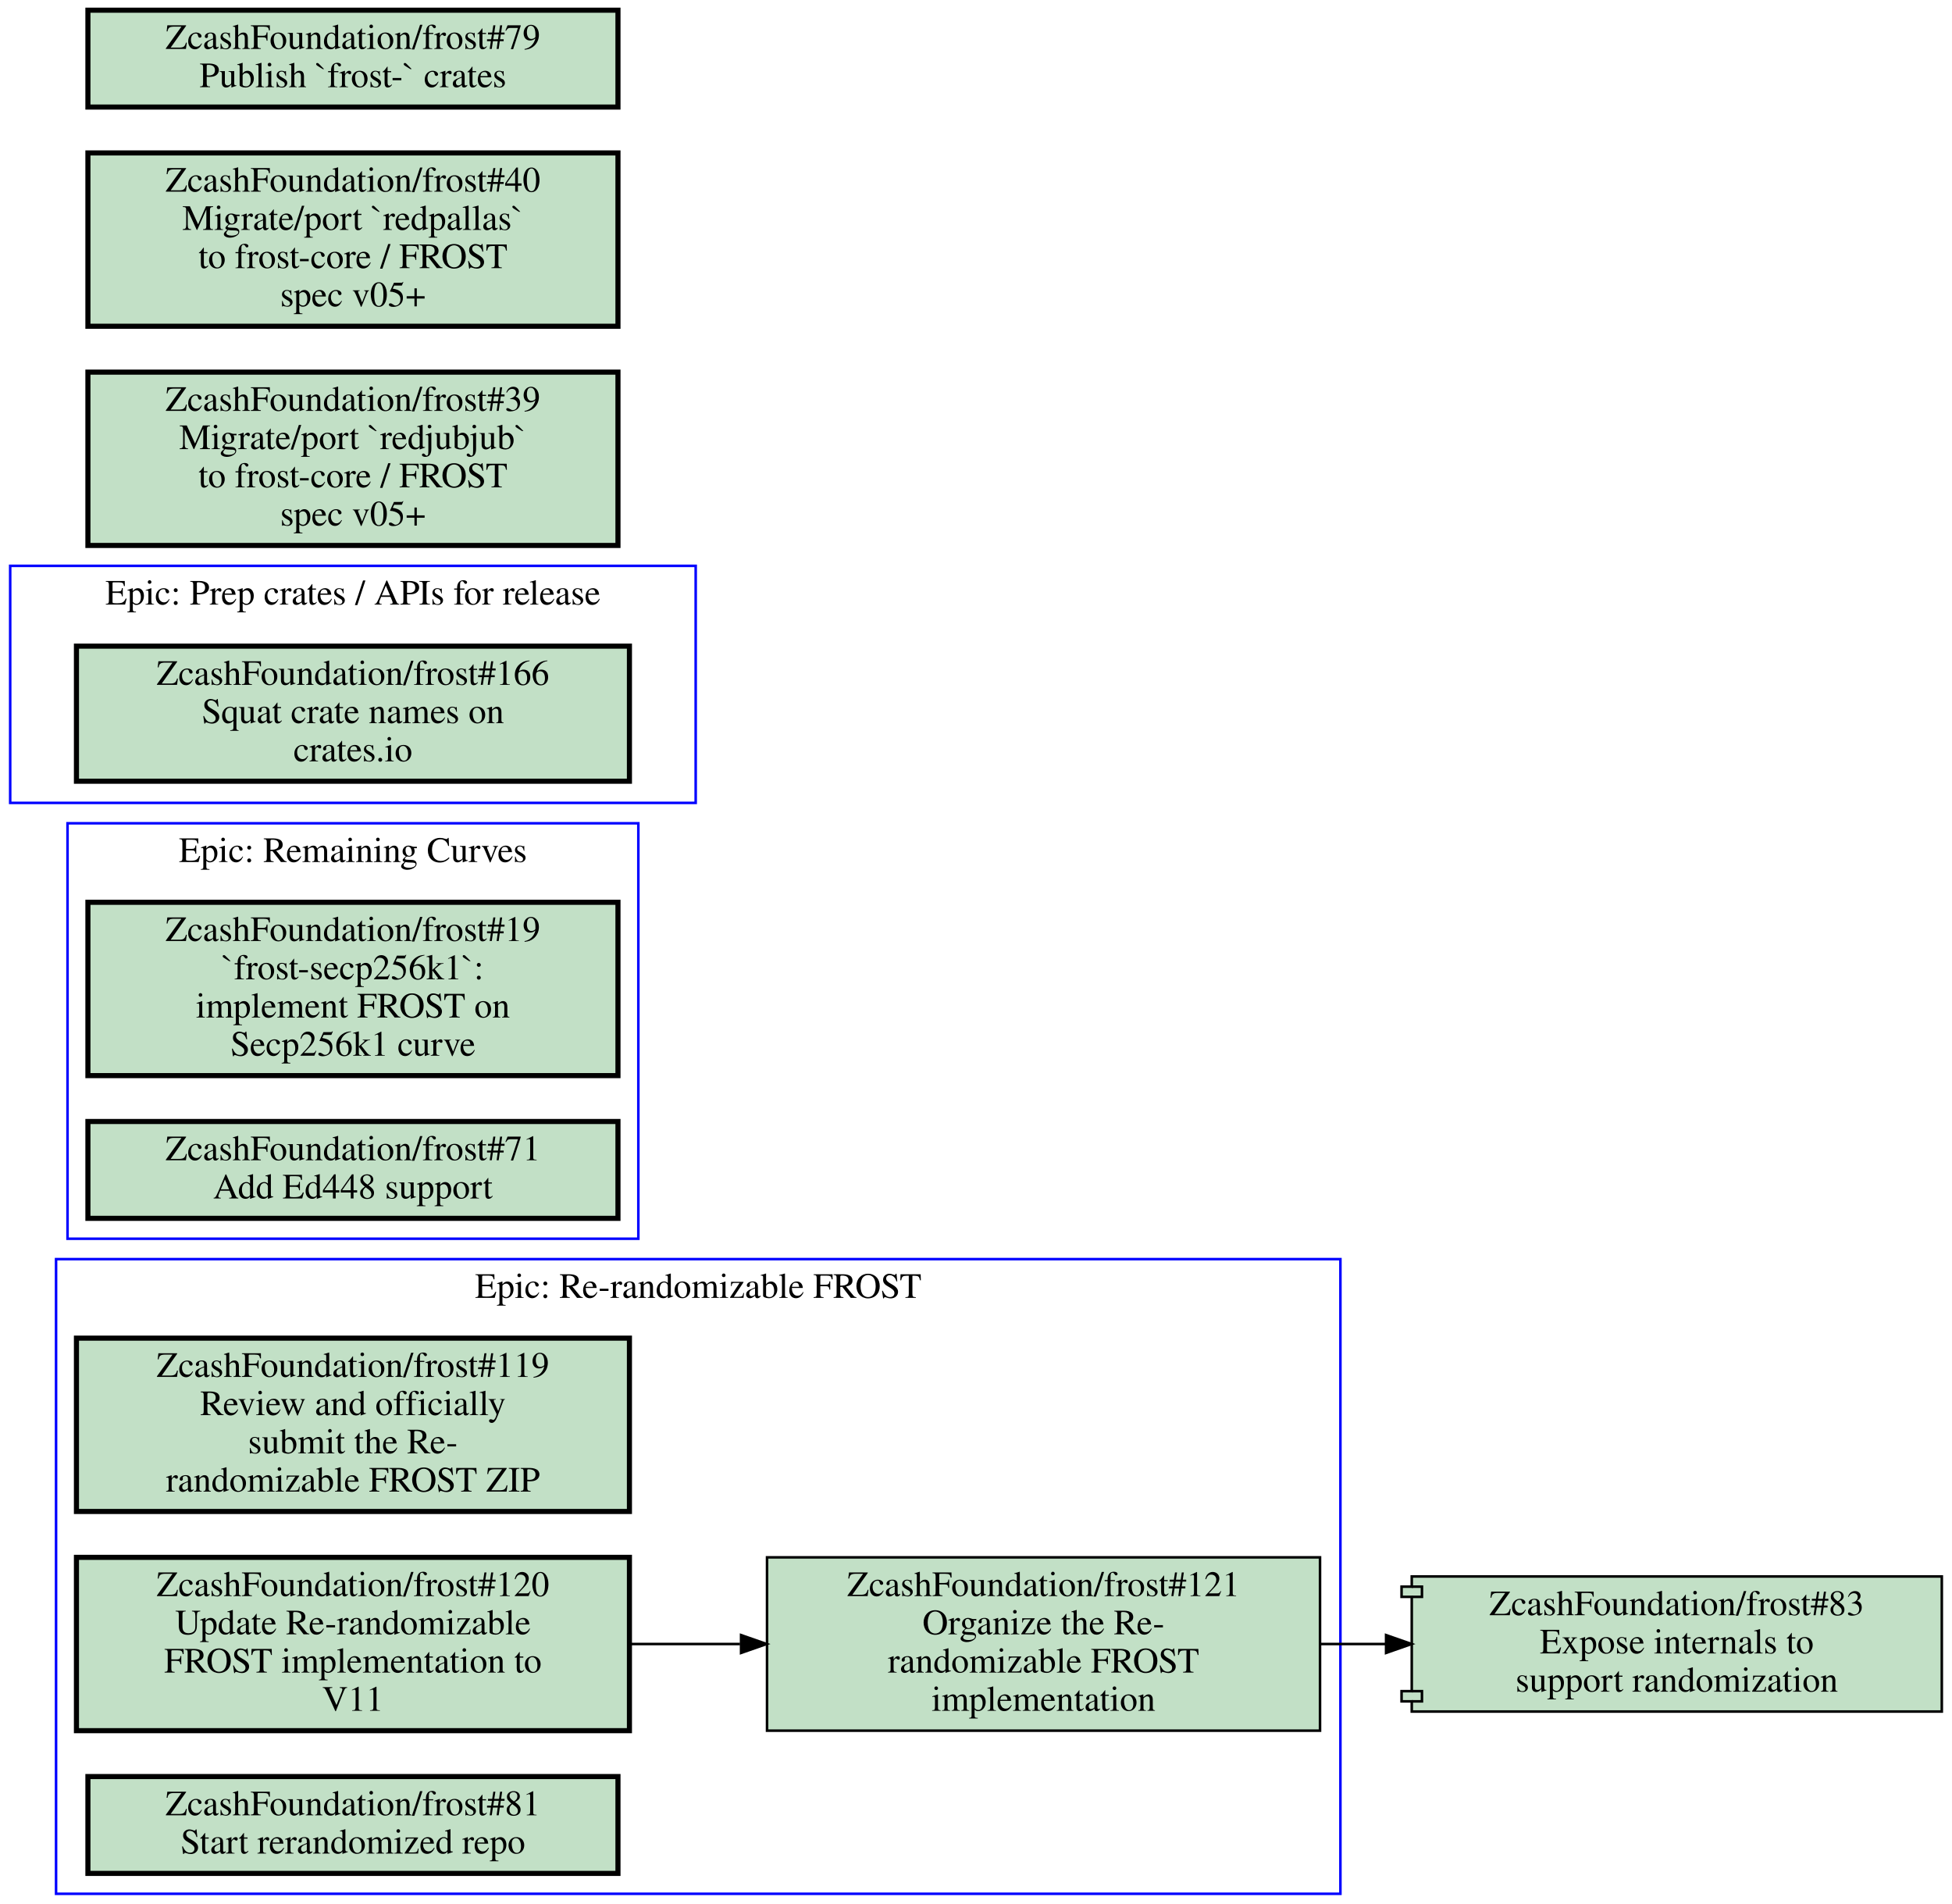
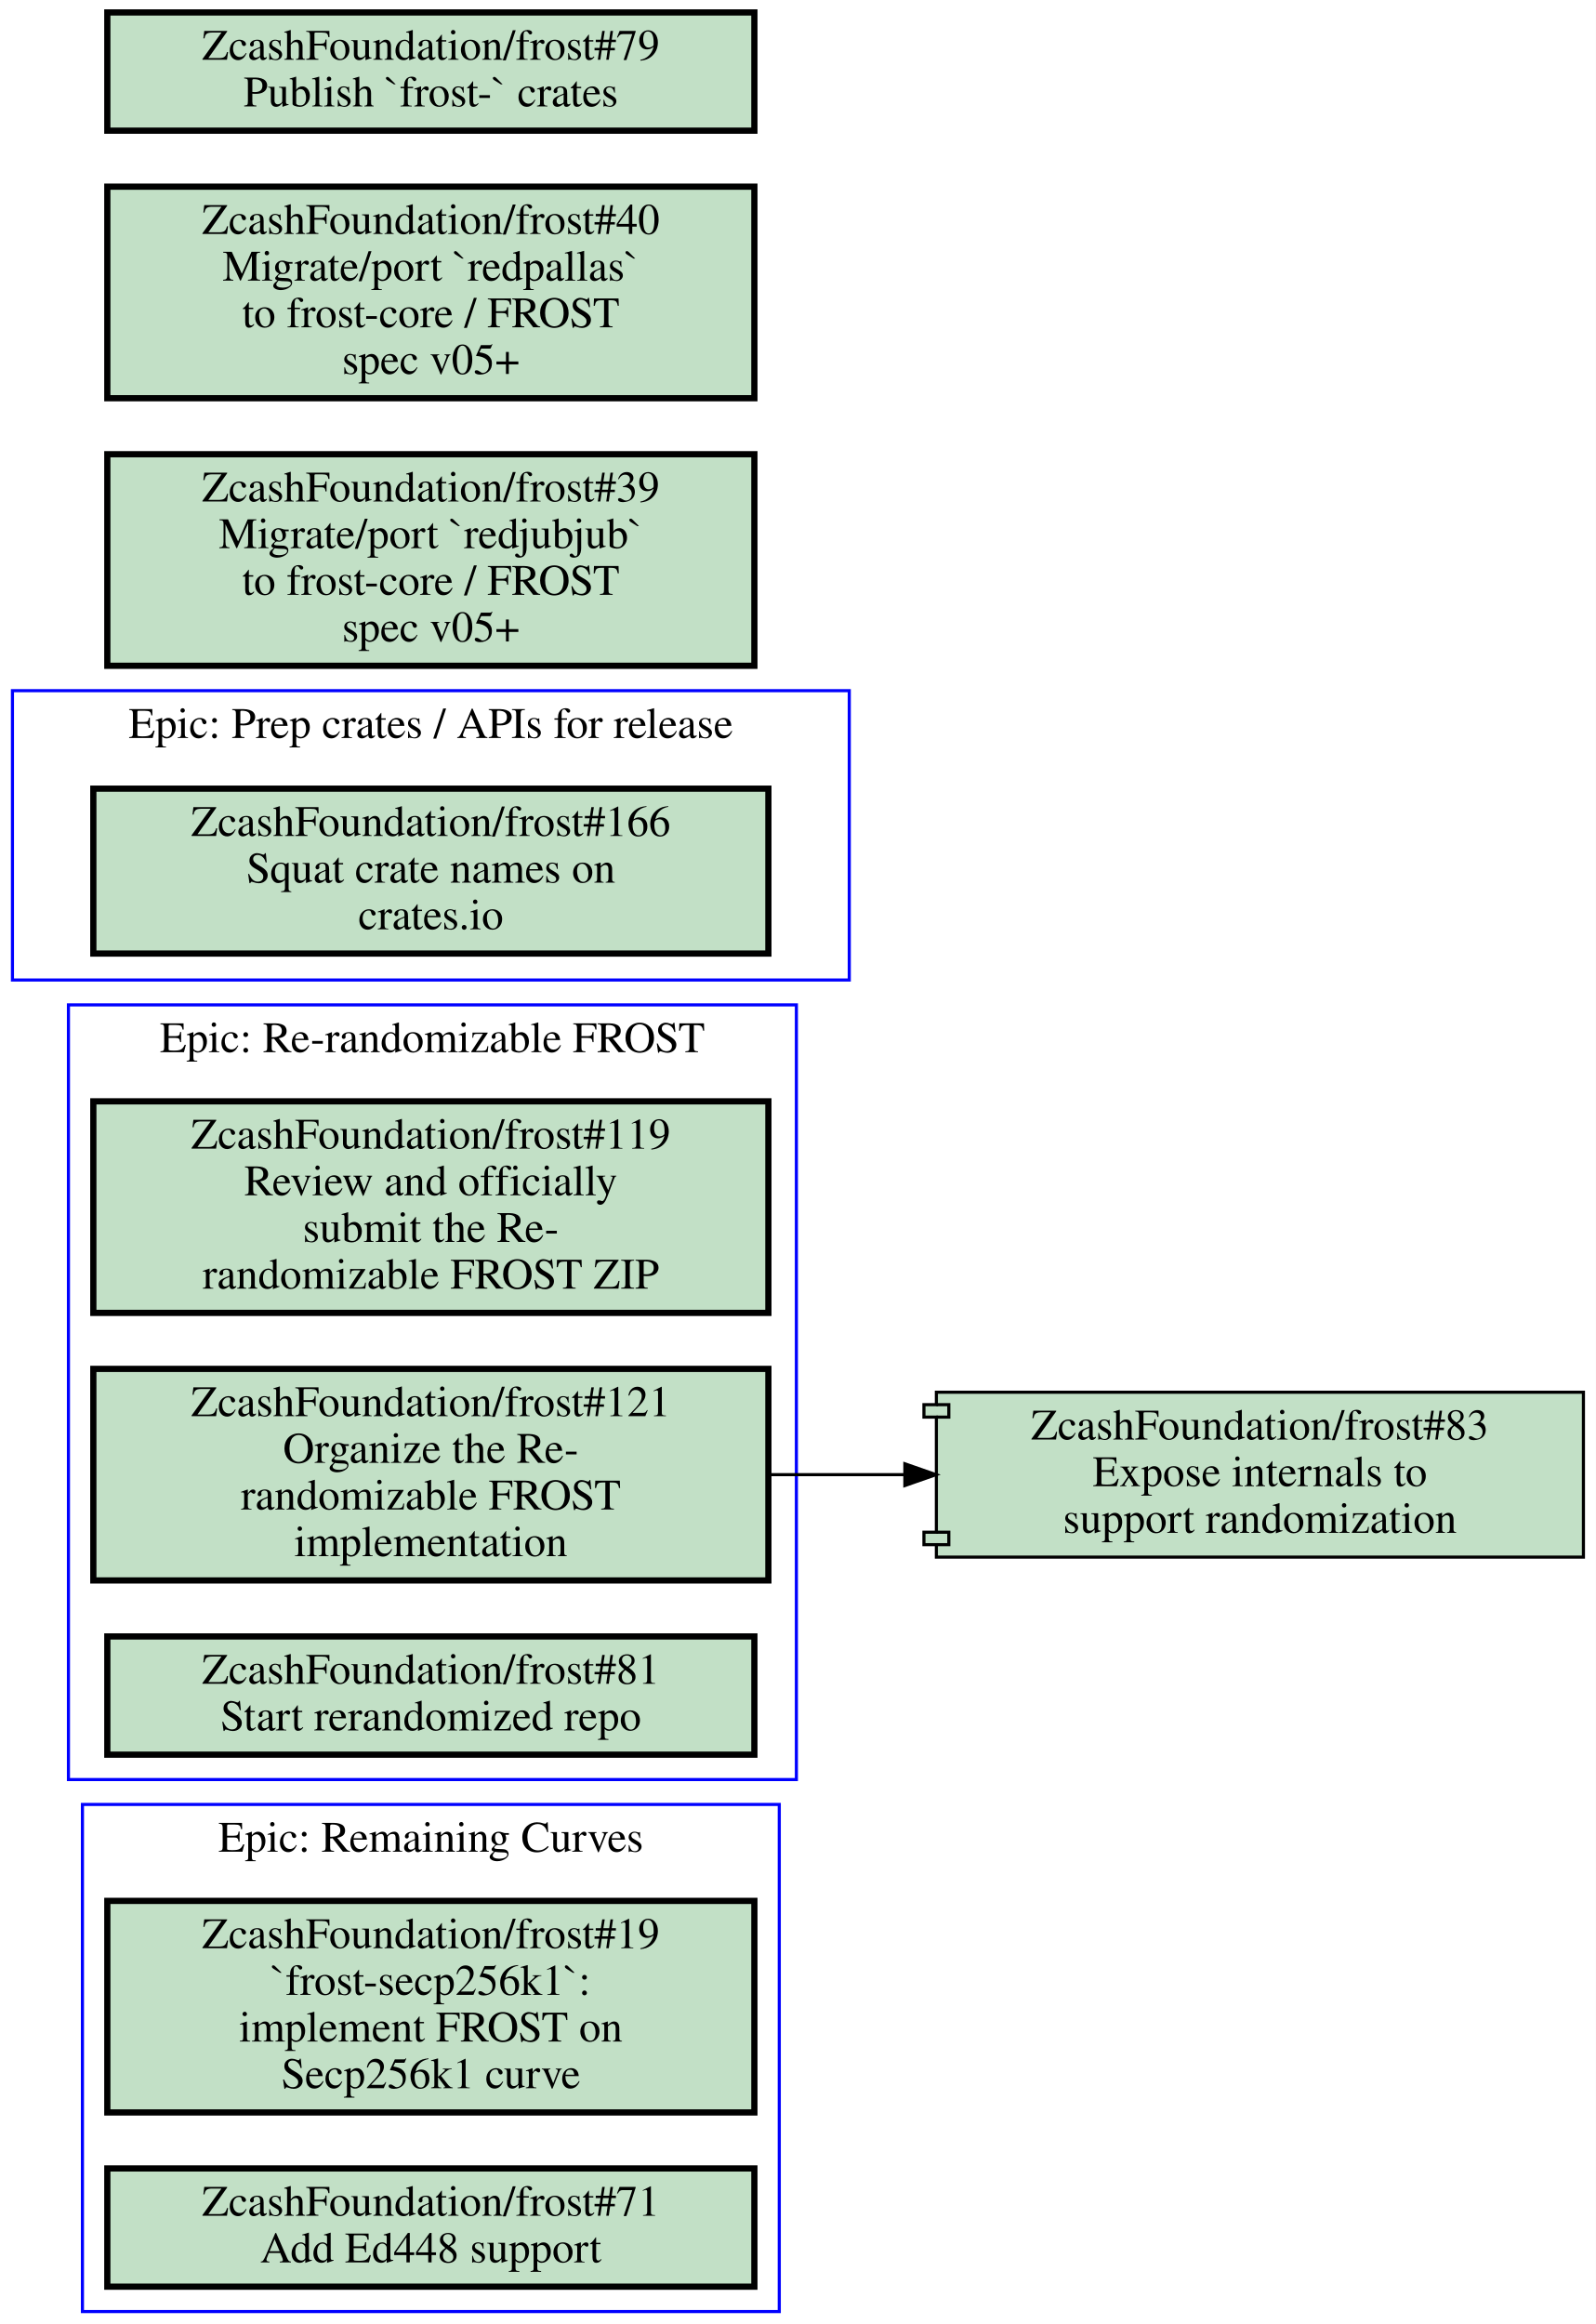
- <svg xmlns="http://www.w3.org/2000/svg" xmlns:xlink="http://www.w3.org/1999/xlink" width="766pt" height="747pt" viewBox="0.00 0.00 766.00 747.00">
+ <svg xmlns="http://www.w3.org/2000/svg" xmlns:xlink="http://www.w3.org/1999/xlink" width="513pt" height="747pt" viewBox="0.00 0.00 513.00 747.00">
  <g id="graph0" class="graph" transform="scale(1 1) rotate(0) translate(4 743)">
-     <polygon fill="#ffffff" stroke="transparent" points="-4,4 -4,-743 762,-743 762,4 -4,4" />
+     <polygon fill="#ffffff" stroke="transparent" points="-4,4 -4,-743 509,-743 509,4 -4,4" />
    <g id="clust1" class="cluster">
-       <polygon fill="none" stroke="#0000ff" points="18,0 18,-249 522,-249 522,0 18,0" />
-       <text text-anchor="middle" x="270" y="-233.8" font-family="Times,serif" font-size="14.00" fill="#000000">Epic: Re-randomizable FROST</text>
-     </g>
-     <g id="clust2" class="cluster">
-       <polygon fill="none" stroke="#0000ff" points="22.5,-257 22.5,-420 246.5,-420 246.5,-257 22.5,-257" />
-       <text text-anchor="middle" x="134.5" y="-404.8" font-family="Times,serif" font-size="14.00" fill="#000000">Epic: Remaining Curves</text>
-     </g>
-     <g id="clust3" class="cluster">
      <polygon fill="none" stroke="#0000ff" points="0,-428 0,-521 269,-521 269,-428 0,-428" />
      <text text-anchor="middle" x="134.5" y="-505.8" font-family="Times,serif" font-size="14.00" fill="#000000">Epic: Prep crates / APIs for release</text>
    </g>
+     <g id="clust2" class="cluster">
+       <polygon fill="none" stroke="#0000ff" points="22.5,0 22.5,-163 246.5,-163 246.5,0 22.5,0" />
+       <text text-anchor="middle" x="134.5" y="-147.8" font-family="Times,serif" font-size="14.00" fill="#000000">Epic: Remaining Curves</text>
+     </g>
+     <g id="clust3" class="cluster">
+       <polygon fill="none" stroke="#0000ff" points="18,-171 18,-420 252,-420 252,-171 18,-171" />
+       <text text-anchor="middle" x="135" y="-404.8" font-family="Times,serif" font-size="14.00" fill="#000000">Epic: Re-randomizable FROST</text>
+     </g>
    <g id="node1" class="node open">
      <g id="a_node1">
-         <a xlink:href="https://github.com/ZcashFoundation/frost/issues/119" xlink:title="ZcashFoundation/frost#119&#10;Review and officially&#10;submit the Re-&#10;randomizable FROST ZIP" target="_blank">
-           <polygon fill="#c2e0c6" stroke="#000000" stroke-width="2" points="243,-218 26,-218 26,-150 243,-150 243,-218" />
-           <text text-anchor="middle" x="134.5" y="-202.8" font-family="Times,serif" font-size="14.00" fill="#000000">ZcashFoundation/frost#119</text>
-           <text text-anchor="middle" x="134.5" y="-187.8" font-family="Times,serif" font-size="14.00" fill="#000000">Review and officially</text>
-           <text text-anchor="middle" x="134.5" y="-172.8" font-family="Times,serif" font-size="14.00" fill="#000000">submit the Re-</text>
-           <text text-anchor="middle" x="134.5" y="-157.8" font-family="Times,serif" font-size="14.00" fill="#000000">randomizable FROST ZIP</text>
-         </a>
-       </g>
-     </g>
-     <g id="node2" class="node open">
-       <g id="a_node2">
-         <a xlink:href="https://github.com/ZcashFoundation/frost/issues/120" xlink:title="ZcashFoundation/frost#120&#10;Update Re-randomizable&#10;FROST implementation to&#10;V11" target="_blank">
-           <polygon fill="#c2e0c6" stroke="#000000" stroke-width="2" points="243,-132 26,-132 26,-64 243,-64 243,-132" />
-           <text text-anchor="middle" x="134.5" y="-116.8" font-family="Times,serif" font-size="14.00" fill="#000000">ZcashFoundation/frost#120</text>
-           <text text-anchor="middle" x="134.5" y="-101.8" font-family="Times,serif" font-size="14.00" fill="#000000">Update Re-randomizable</text>
-           <text text-anchor="middle" x="134.5" y="-86.8" font-family="Times,serif" font-size="14.00" fill="#000000">FROST implementation to</text>
-           <text text-anchor="middle" x="134.5" y="-71.8" font-family="Times,serif" font-size="14.00" fill="#000000">V11</text>
-         </a>
-       </g>
-     </g>
-     <g id="node3" class="node open">
-       <g id="a_node3">
-         <a xlink:href="https://github.com/ZcashFoundation/frost/issues/121" xlink:title="ZcashFoundation/frost#121&#10;Organize the Re-&#10;randomizable FROST&#10;implementation" target="_blank">
-           <polygon fill="#c2e0c6" stroke="#000000" points="514,-132 297,-132 297,-64 514,-64 514,-132" />
-           <text text-anchor="middle" x="405.5" y="-116.8" font-family="Times,serif" font-size="14.00" fill="#000000">ZcashFoundation/frost#121</text>
-           <text text-anchor="middle" x="405.5" y="-101.8" font-family="Times,serif" font-size="14.00" fill="#000000">Organize the Re-</text>
-           <text text-anchor="middle" x="405.5" y="-86.8" font-family="Times,serif" font-size="14.00" fill="#000000">randomizable FROST</text>
-           <text text-anchor="middle" x="405.5" y="-71.8" font-family="Times,serif" font-size="14.00" fill="#000000">implementation</text>
-         </a>
-       </g>
-     </g>
-     <g id="edge1" class="edge">
-       <path fill="none" stroke="#000000" d="M243.16,-98C257.38,-98 272.01,-98 286.39,-98" />
-       <polygon fill="#000000" stroke="#000000" points="286.81,-101.5 296.81,-98 286.81,-94.5 286.81,-101.5" />
-     </g>
-     <g id="node8" class="node open">
-       <g id="a_node8">
-         <a xlink:href="https://github.com/ZcashFoundation/frost/pull/83" xlink:title="ZcashFoundation/frost#83&#10;Expose internals to&#10;support randomization" target="_blank">
-           <polygon fill="#c2e0c6" stroke="#000000" points="758,-124.5 550,-124.5 550,-120.5 546,-120.5 546,-116.5 550,-116.5 550,-79.5 546,-79.5 546,-75.5 550,-75.5 550,-71.5 758,-71.5 758,-124.5" />
-           <polyline fill="none" stroke="#000000" points="550,-120.5 554,-120.5 554,-116.5 550,-116.5 " />
-           <polyline fill="none" stroke="#000000" points="550,-79.5 554,-79.5 554,-75.5 550,-75.5 " />
-           <text text-anchor="middle" x="654" y="-109.3" font-family="Times,serif" font-size="14.00" fill="#000000">ZcashFoundation/frost#83</text>
-           <text text-anchor="middle" x="654" y="-94.3" font-family="Times,serif" font-size="14.00" fill="#000000">Expose internals to</text>
-           <text text-anchor="middle" x="654" y="-79.3" font-family="Times,serif" font-size="14.00" fill="#000000">support randomization</text>
-         </a>
-       </g>
-     </g>
-     <g id="edge2" class="edge">
-       <path fill="none" stroke="#000000" d="M514.13,-98C522.68,-98 531.32,-98 539.9,-98" />
-       <polygon fill="#000000" stroke="#000000" points="539.92,-101.5 549.92,-98 539.92,-94.5 539.92,-101.5" />
-     </g>
-     <g id="node4" class="node open">
-       <g id="a_node4">
-         <a xlink:href="https://github.com/ZcashFoundation/frost/issues/81" xlink:title="ZcashFoundation/frost#81&#10;Start rerandomized repo" target="_blank">
-           <polygon fill="#c2e0c6" stroke="#000000" stroke-width="2" points="238.5,-46 30.5,-46 30.5,-8 238.5,-8 238.5,-46" />
-           <text text-anchor="middle" x="134.5" y="-30.8" font-family="Times,serif" font-size="14.00" fill="#000000">ZcashFoundation/frost#81</text>
-           <text text-anchor="middle" x="134.5" y="-15.8" font-family="Times,serif" font-size="14.00" fill="#000000">Start rerandomized repo</text>
-         </a>
-       </g>
-     </g>
-     <g id="node5" class="node open">
-       <g id="a_node5">
-         <a xlink:href="https://github.com/ZcashFoundation/frost/issues/19" xlink:title="ZcashFoundation/frost#19&#10;`frost-secp256k1`:&#10;implement FROST on&#10;Secp256k1 curve" target="_blank">
-           <polygon fill="#c2e0c6" stroke="#000000" stroke-width="2" points="238.5,-389 30.5,-389 30.5,-321 238.5,-321 238.5,-389" />
-           <text text-anchor="middle" x="134.5" y="-373.8" font-family="Times,serif" font-size="14.00" fill="#000000">ZcashFoundation/frost#19</text>
-           <text text-anchor="middle" x="134.5" y="-358.8" font-family="Times,serif" font-size="14.00" fill="#000000">`frost-secp256k1`:</text>
-           <text text-anchor="middle" x="134.5" y="-343.8" font-family="Times,serif" font-size="14.00" fill="#000000">implement FROST on</text>
-           <text text-anchor="middle" x="134.5" y="-328.8" font-family="Times,serif" font-size="14.00" fill="#000000">Secp256k1 curve</text>
-         </a>
-       </g>
-     </g>
-     <g id="node6" class="node open">
-       <g id="a_node6">
-         <a xlink:href="https://github.com/ZcashFoundation/frost/issues/71" xlink:title="ZcashFoundation/frost#71&#10;Add Ed448 support" target="_blank">
-           <polygon fill="#c2e0c6" stroke="#000000" stroke-width="2" points="238.5,-303 30.5,-303 30.5,-265 238.5,-265 238.5,-303" />
-           <text text-anchor="middle" x="134.5" y="-287.8" font-family="Times,serif" font-size="14.00" fill="#000000">ZcashFoundation/frost#71</text>
-           <text text-anchor="middle" x="134.5" y="-272.8" font-family="Times,serif" font-size="14.00" fill="#000000">Add Ed448 support</text>
-         </a>
-       </g>
-     </g>
-     <g id="node7" class="node open">
-       <g id="a_node7">
        <a xlink:href="https://github.com/ZcashFoundation/frost/issues/166" xlink:title="ZcashFoundation/frost#166&#10;Squat crate names on&#10;crates.io" target="_blank">
          <polygon fill="#c2e0c6" stroke="#000000" stroke-width="2" points="243,-489.5 26,-489.5 26,-436.5 243,-436.5 243,-489.5" />
          <text text-anchor="middle" x="134.5" y="-474.3" font-family="Times,serif" font-size="14.00" fill="#000000">ZcashFoundation/frost#166</text>
          <text text-anchor="middle" x="134.5" y="-459.3" font-family="Times,serif" font-size="14.00" fill="#000000">Squat crate names on</text>
          <text text-anchor="middle" x="134.5" y="-444.3" font-family="Times,serif" font-size="14.00" fill="#000000">crates.io</text>
        </a>
      </g>
    </g>
-     <g id="node9" class="node open">
-       <g id="a_node9">
+     <g id="node2" class="node open">
+       <g id="a_node2">
+         <a xlink:href="https://github.com/ZcashFoundation/frost/issues/19" xlink:title="ZcashFoundation/frost#19&#10;`frost-secp256k1`:&#10;implement FROST on&#10;Secp256k1 curve" target="_blank">
+           <polygon fill="#c2e0c6" stroke="#000000" stroke-width="2" points="238.5,-132 30.5,-132 30.5,-64 238.5,-64 238.5,-132" />
+           <text text-anchor="middle" x="134.5" y="-116.8" font-family="Times,serif" font-size="14.00" fill="#000000">ZcashFoundation/frost#19</text>
+           <text text-anchor="middle" x="134.5" y="-101.8" font-family="Times,serif" font-size="14.00" fill="#000000">`frost-secp256k1`:</text>
+           <text text-anchor="middle" x="134.5" y="-86.8" font-family="Times,serif" font-size="14.00" fill="#000000">implement FROST on</text>
+           <text text-anchor="middle" x="134.5" y="-71.8" font-family="Times,serif" font-size="14.00" fill="#000000">Secp256k1 curve</text>
+         </a>
+       </g>
+     </g>
+     <g id="node3" class="node open">
+       <g id="a_node3">
+         <a xlink:href="https://github.com/ZcashFoundation/frost/issues/71" xlink:title="ZcashFoundation/frost#71&#10;Add Ed448 support" target="_blank">
+           <polygon fill="#c2e0c6" stroke="#000000" stroke-width="2" points="238.5,-46 30.5,-46 30.5,-8 238.5,-8 238.5,-46" />
+           <text text-anchor="middle" x="134.5" y="-30.8" font-family="Times,serif" font-size="14.00" fill="#000000">ZcashFoundation/frost#71</text>
+           <text text-anchor="middle" x="134.5" y="-15.8" font-family="Times,serif" font-size="14.00" fill="#000000">Add Ed448 support</text>
+         </a>
+       </g>
+     </g>
+     <g id="node4" class="node open">
+       <g id="a_node4">
+         <a xlink:href="https://github.com/ZcashFoundation/frost/issues/119" xlink:title="ZcashFoundation/frost#119&#10;Review and officially&#10;submit the Re-&#10;randomizable FROST ZIP" target="_blank">
+           <polygon fill="#c2e0c6" stroke="#000000" stroke-width="2" points="243,-389 26,-389 26,-321 243,-321 243,-389" />
+           <text text-anchor="middle" x="134.5" y="-373.8" font-family="Times,serif" font-size="14.00" fill="#000000">ZcashFoundation/frost#119</text>
+           <text text-anchor="middle" x="134.5" y="-358.8" font-family="Times,serif" font-size="14.00" fill="#000000">Review and officially</text>
+           <text text-anchor="middle" x="134.5" y="-343.8" font-family="Times,serif" font-size="14.00" fill="#000000">submit the Re-</text>
+           <text text-anchor="middle" x="134.5" y="-328.8" font-family="Times,serif" font-size="14.00" fill="#000000">randomizable FROST ZIP</text>
+         </a>
+       </g>
+     </g>
+     <g id="node5" class="node open">
+       <g id="a_node5">
+         <a xlink:href="https://github.com/ZcashFoundation/frost/issues/121" xlink:title="ZcashFoundation/frost#121&#10;Organize the Re-&#10;randomizable FROST&#10;implementation" target="_blank">
+           <polygon fill="#c2e0c6" stroke="#000000" stroke-width="2" points="243,-303 26,-303 26,-235 243,-235 243,-303" />
+           <text text-anchor="middle" x="134.5" y="-287.8" font-family="Times,serif" font-size="14.00" fill="#000000">ZcashFoundation/frost#121</text>
+           <text text-anchor="middle" x="134.5" y="-272.8" font-family="Times,serif" font-size="14.00" fill="#000000">Organize the Re-</text>
+           <text text-anchor="middle" x="134.5" y="-257.8" font-family="Times,serif" font-size="14.00" fill="#000000">randomizable FROST</text>
+           <text text-anchor="middle" x="134.5" y="-242.8" font-family="Times,serif" font-size="14.00" fill="#000000">implementation</text>
+         </a>
+       </g>
+     </g>
+     <g id="node7" class="node open">
+       <g id="a_node7">
+         <a xlink:href="https://github.com/ZcashFoundation/frost/pull/83" xlink:title="ZcashFoundation/frost#83&#10;Expose internals to&#10;support randomization" target="_blank">
+           <polygon fill="#c2e0c6" stroke="#000000" points="505,-295.5 297,-295.5 297,-291.5 293,-291.5 293,-287.5 297,-287.5 297,-250.5 293,-250.5 293,-246.5 297,-246.5 297,-242.5 505,-242.5 505,-295.5" />
+           <polyline fill="none" stroke="#000000" points="297,-291.5 301,-291.5 301,-287.5 297,-287.5 " />
+           <polyline fill="none" stroke="#000000" points="297,-250.5 301,-250.5 301,-246.5 297,-246.5 " />
+           <text text-anchor="middle" x="401" y="-280.3" font-family="Times,serif" font-size="14.00" fill="#000000">ZcashFoundation/frost#83</text>
+           <text text-anchor="middle" x="401" y="-265.3" font-family="Times,serif" font-size="14.00" fill="#000000">Expose internals to</text>
+           <text text-anchor="middle" x="401" y="-250.3" font-family="Times,serif" font-size="14.00" fill="#000000">support randomization</text>
+         </a>
+       </g>
+     </g>
+     <g id="edge1" class="edge">
+       <path fill="none" stroke="#000000" d="M243.28,-269C257.53,-269 272.16,-269 286.49,-269" />
+       <polygon fill="#000000" stroke="#000000" points="286.87,-272.5 296.87,-269 286.87,-265.5 286.87,-272.5" />
+     </g>
+     <g id="node6" class="node open">
+       <g id="a_node6">
+         <a xlink:href="https://github.com/ZcashFoundation/frost/issues/81" xlink:title="ZcashFoundation/frost#81&#10;Start rerandomized repo" target="_blank">
+           <polygon fill="#c2e0c6" stroke="#000000" stroke-width="2" points="238.5,-217 30.5,-217 30.5,-179 238.5,-179 238.5,-217" />
+           <text text-anchor="middle" x="134.5" y="-201.8" font-family="Times,serif" font-size="14.00" fill="#000000">ZcashFoundation/frost#81</text>
+           <text text-anchor="middle" x="134.5" y="-186.8" font-family="Times,serif" font-size="14.00" fill="#000000">Start rerandomized repo</text>
+         </a>
+       </g>
+     </g>
+     <g id="node8" class="node open">
+       <g id="a_node8">
        <a xlink:href="https://github.com/ZcashFoundation/frost/issues/39" xlink:title="ZcashFoundation/frost#39&#10;Migrate/port `redjubjub`&#10;to frost-core / FROST&#10;spec v05+" target="_blank">
          <polygon fill="#c2e0c6" stroke="#000000" stroke-width="2" points="238.5,-597 30.5,-597 30.5,-529 238.5,-529 238.5,-597" />
          <text text-anchor="middle" x="134.5" y="-581.8" font-family="Times,serif" font-size="14.00" fill="#000000">ZcashFoundation/frost#39</text>
          <text text-anchor="middle" x="134.5" y="-566.8" font-family="Times,serif" font-size="14.00" fill="#000000">Migrate/port `redjubjub`</text>
          <text text-anchor="middle" x="134.5" y="-551.8" font-family="Times,serif" font-size="14.00" fill="#000000">to frost-core / FROST</text>
          <text text-anchor="middle" x="134.5" y="-536.8" font-family="Times,serif" font-size="14.00" fill="#000000">spec v05+</text>
        </a>
      </g>
    </g>
-     <g id="node10" class="node open">
-       <g id="a_node10">
+     <g id="node9" class="node open">
+       <g id="a_node9">
        <a xlink:href="https://github.com/ZcashFoundation/frost/issues/40" xlink:title="ZcashFoundation/frost#40&#10;Migrate/port `redpallas`&#10;to frost-core / FROST&#10;spec v05+" target="_blank">
          <polygon fill="#c2e0c6" stroke="#000000" stroke-width="2" points="238.5,-683 30.5,-683 30.5,-615 238.5,-615 238.5,-683" />
          <text text-anchor="middle" x="134.5" y="-667.8" font-family="Times,serif" font-size="14.00" fill="#000000">ZcashFoundation/frost#40</text>
          <text text-anchor="middle" x="134.5" y="-652.8" font-family="Times,serif" font-size="14.00" fill="#000000">Migrate/port `redpallas`</text>
          <text text-anchor="middle" x="134.5" y="-637.8" font-family="Times,serif" font-size="14.00" fill="#000000">to frost-core / FROST</text>
          <text text-anchor="middle" x="134.5" y="-622.8" font-family="Times,serif" font-size="14.00" fill="#000000">spec v05+</text>
        </a>
      </g>
    </g>
-     <g id="node11" class="node open">
-       <g id="a_node11">
+     <g id="node10" class="node open">
+       <g id="a_node10">
        <a xlink:href="https://github.com/ZcashFoundation/frost/issues/79" xlink:title="ZcashFoundation/frost#79&#10;Publish `frost-` crates" target="_blank">
          <polygon fill="#c2e0c6" stroke="#000000" stroke-width="2" points="238.5,-739 30.5,-739 30.5,-701 238.5,-701 238.5,-739" />
          <text text-anchor="middle" x="134.5" y="-723.8" font-family="Times,serif" font-size="14.00" fill="#000000">ZcashFoundation/frost#79</text>
          <text text-anchor="middle" x="134.5" y="-708.8" font-family="Times,serif" font-size="14.00" fill="#000000">Publish `frost-` crates</text>
        </a>
      </g>
    </g>
  </g>
</svg>
